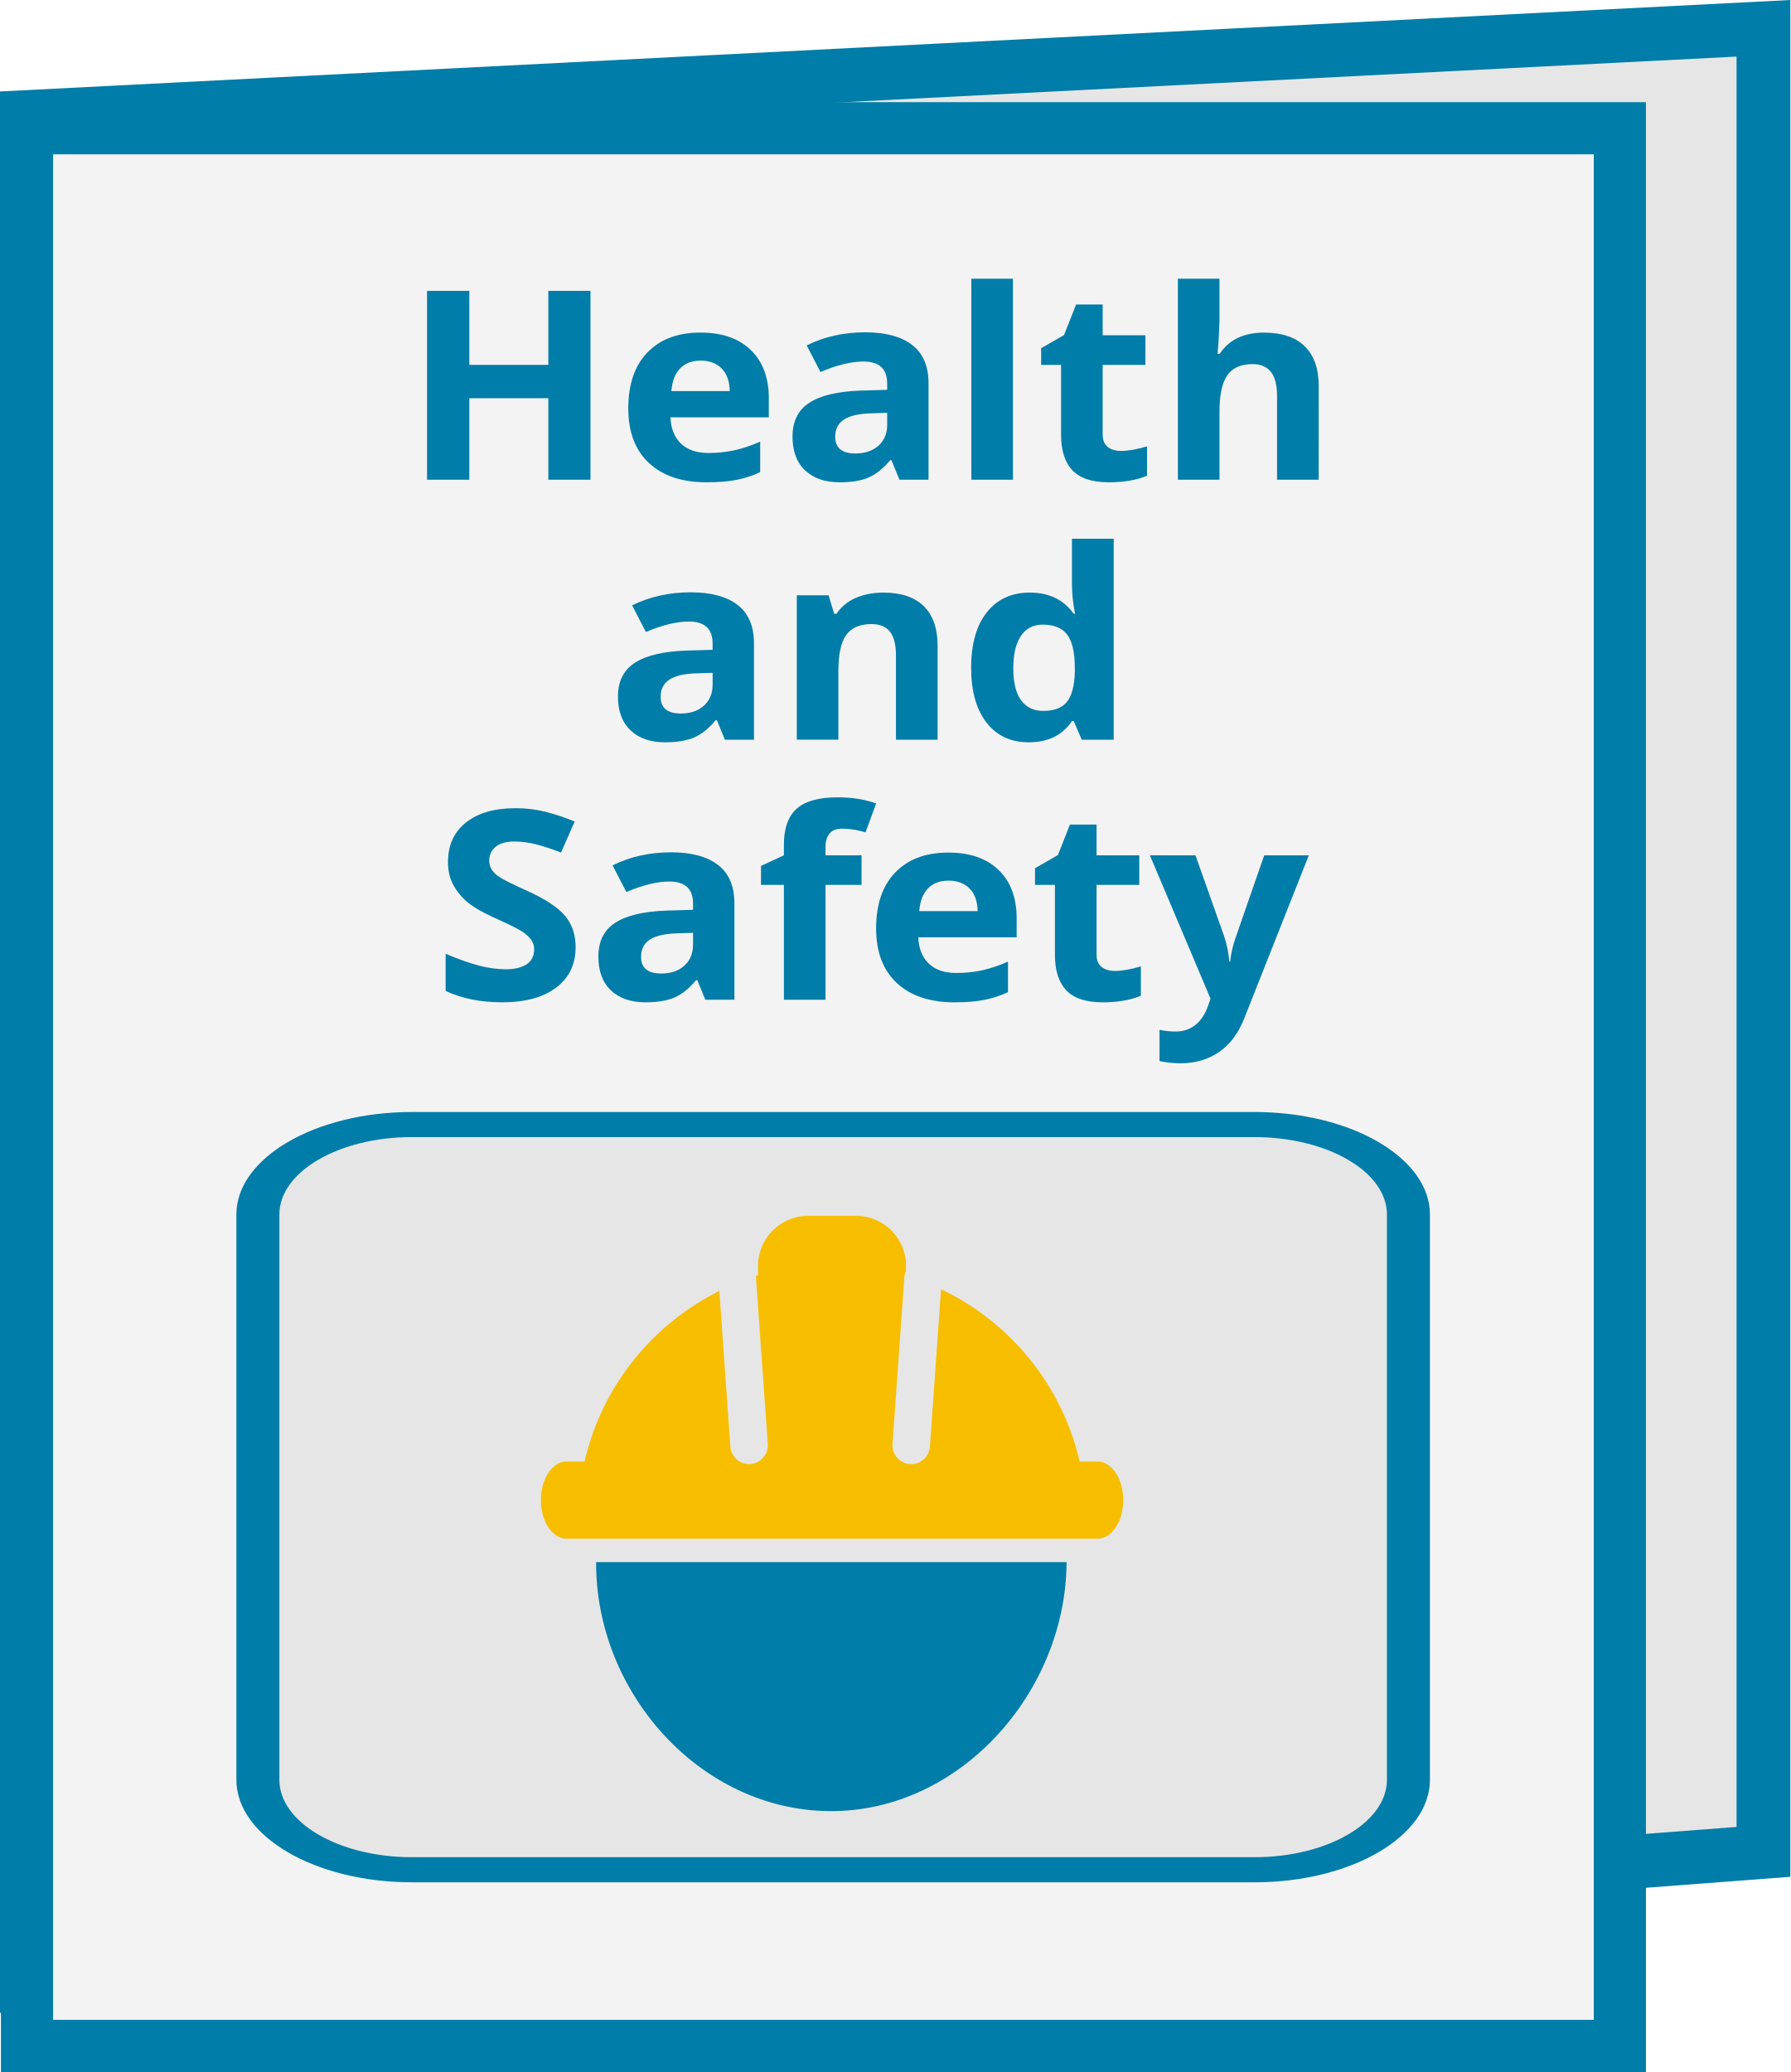
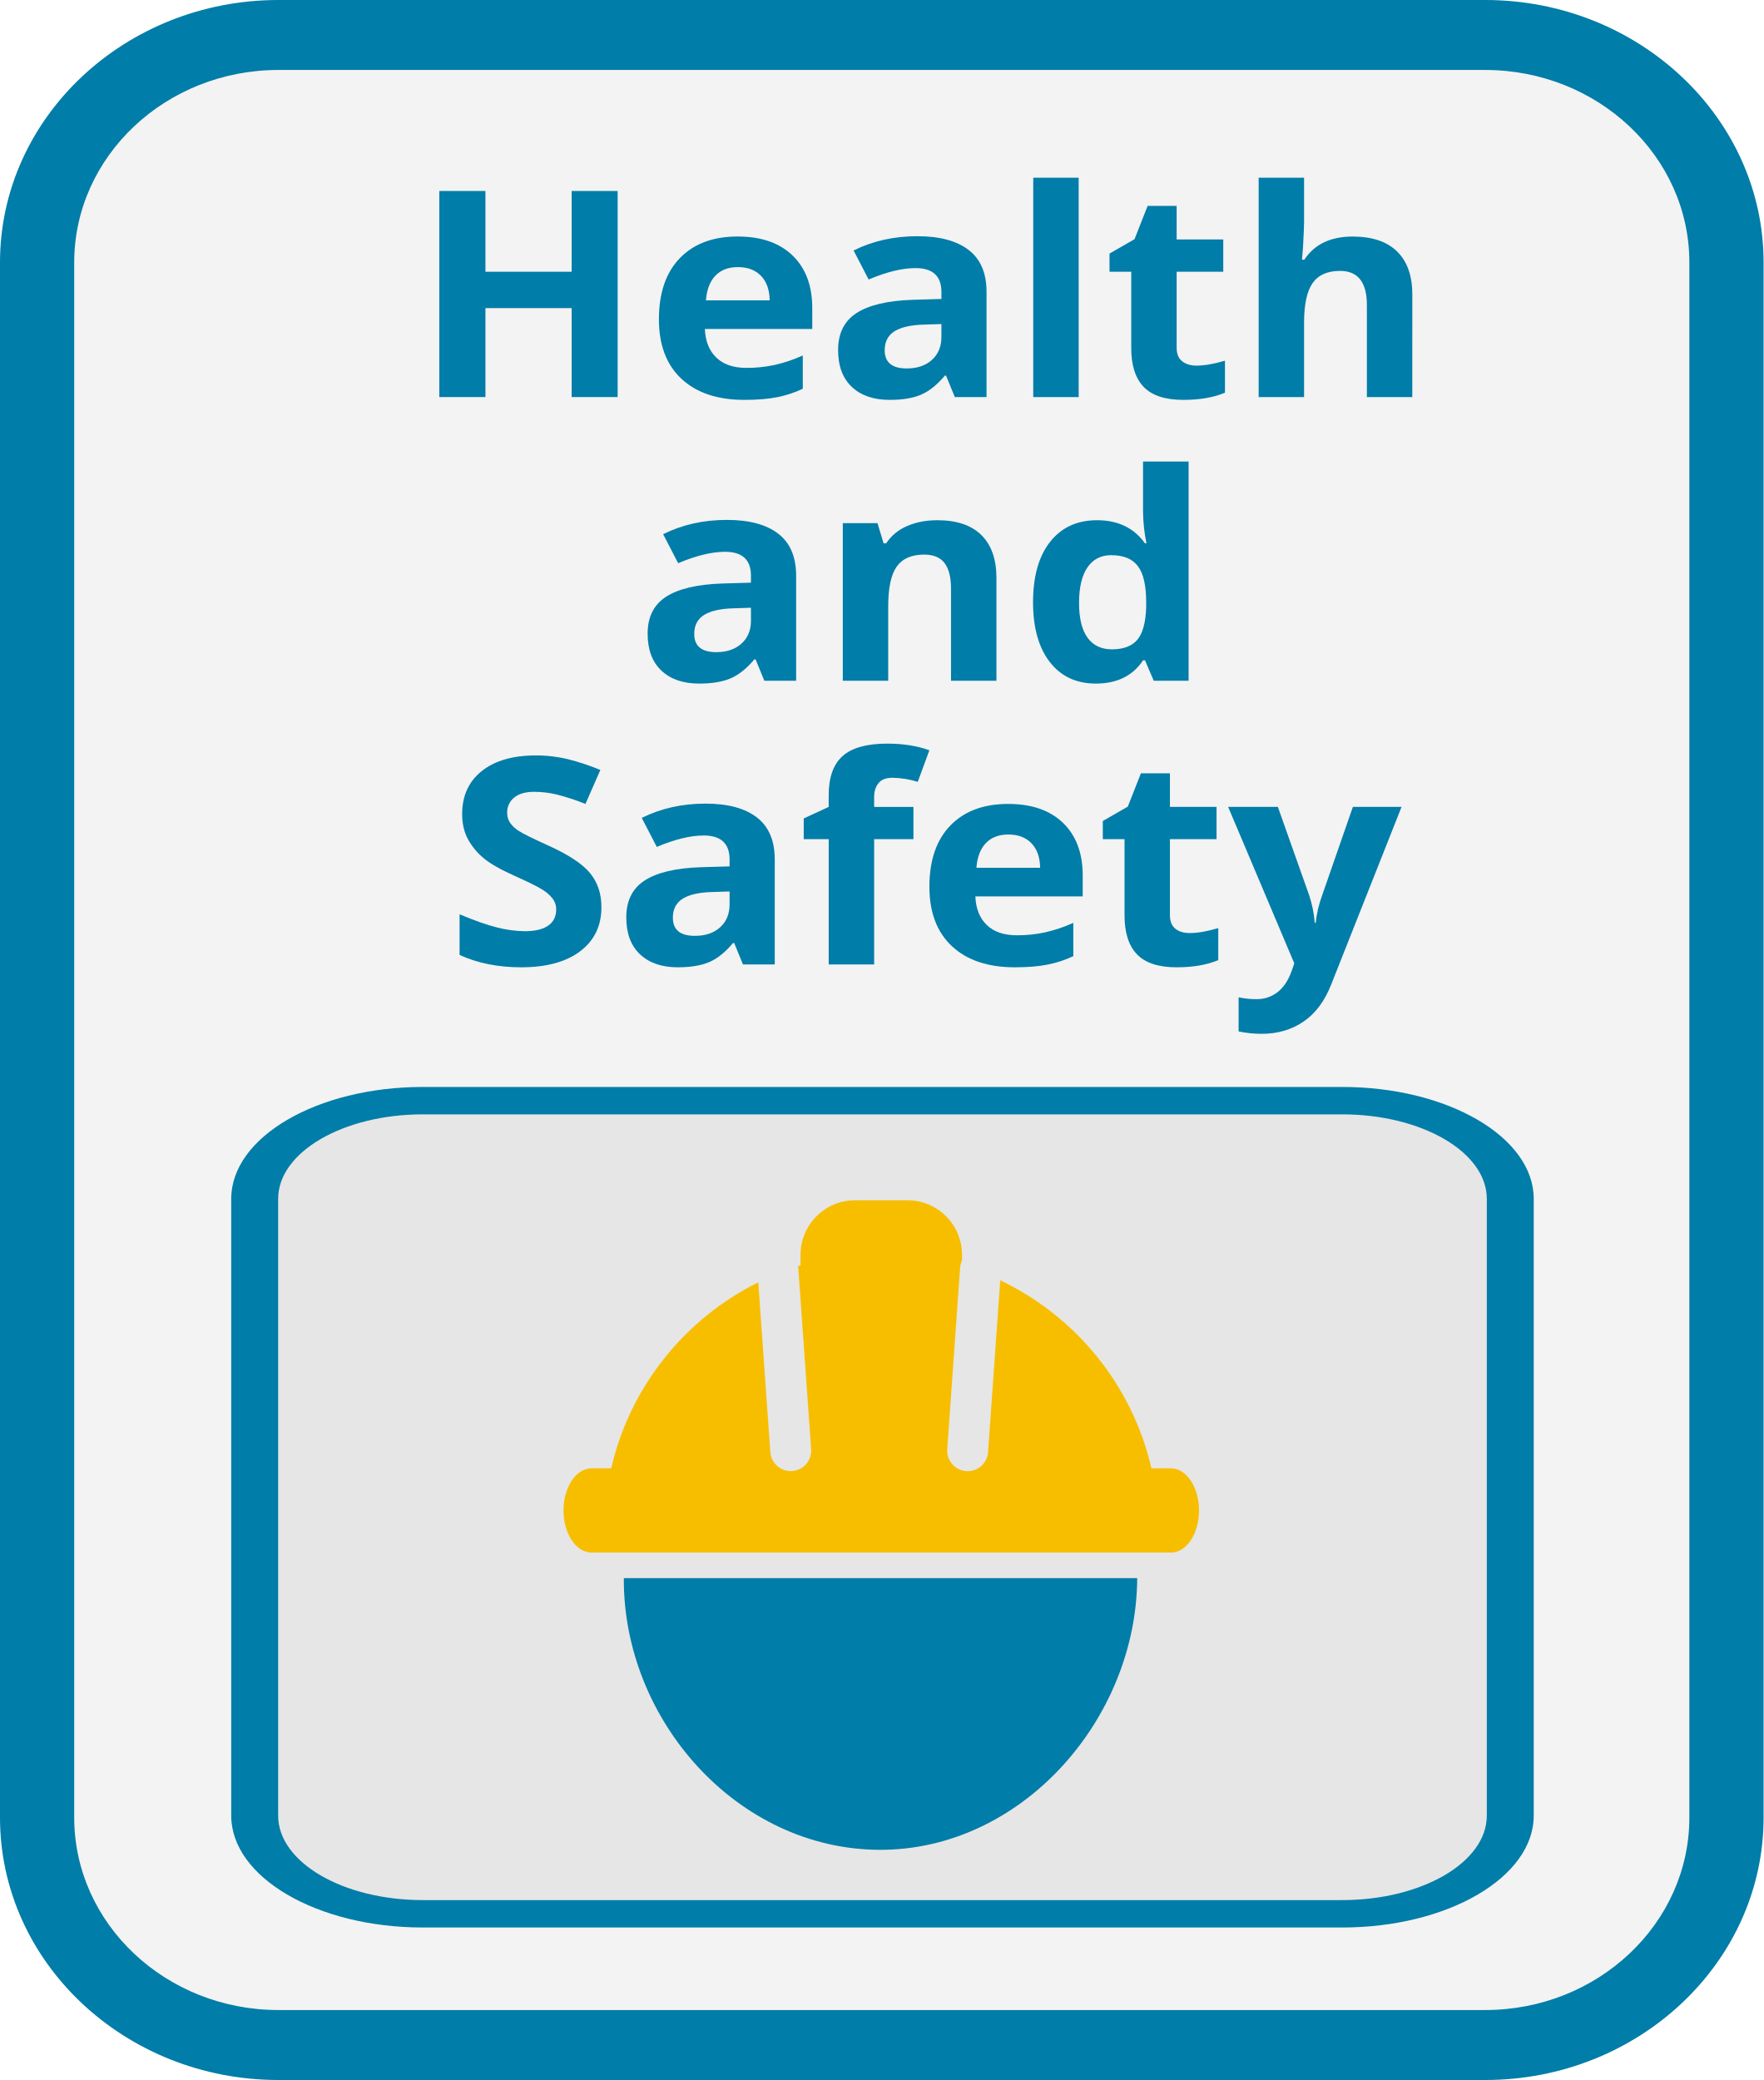
- <svg xmlns="http://www.w3.org/2000/svg" viewBox="0 0 2053.5 2376.51">
+ <svg xmlns="http://www.w3.org/2000/svg" viewBox="0 0 1853.62 2186.39">
  <defs>
-     <style>.a,.c{fill:#e6e6e6;}.a,.b{stroke:#007da8;stroke-miterlimit:10;}.a{stroke-width:61.68px;}.b{fill:#f3f3f3;stroke-width:59.82px;}.d{fill:#007da8;}.e{fill:#f7be00;}</style>
+     <style>.a{fill:#f3f3f3;}.b{fill:#007da8;}.c{fill:#e6e6e6;}.d{fill:#f7be00;}</style>
  </defs>
-   <polygon class="a" points="2022.66 2124.02 30.84 2275.42 30.84 134.21 2022.66 32.45 2022.66 2124.02" />
-   <rect class="b" x="31" y="147.09" width="1826.96" height="2199.51" />
-   <rect class="c" x="295.77" y="1289.8" width="1319.71" height="854.73" rx="135.02" />
-   <path class="d" d="M1223.36,1791.69c-.75,149-122.18,286.4-271.28,285.6s-269.2-136.5-268.31-285.6Z" />
-   <path class="e" d="M1258.81,1676.27h-20.5c-20.1-87.47-79.64-159.86-158.92-197.6l-12.8,180.59a21.51,21.51,0,0,1-21.44,20c-.5,0-1,0-1.54-.06a21.51,21.51,0,0,1-19.93-23l13.55-191a21.25,21.25,0,0,1,2-7.52v-5.8a57.35,57.35,0,0,0-57.35-57.35H926.81a57.34,57.34,0,0,0-57.34,57.35v11c-.89.27-1.73.62-2.61.89.06.46.2.9.23,1.38l13.54,191a21.5,21.5,0,0,1-19.93,23c-.51,0-1,.06-1.54.06a21.5,21.5,0,0,1-21.43-20l-12.66-178.52C748,1519,690.24,1590.29,670.5,1676.27H649.89c-16.3,0-29.53,19.83-29.53,44.28s13.23,44.29,29.53,44.29h608.92c16.31,0,29.53-19.82,29.53-44.29s-13.22-44.28-29.53-44.28" />
-   <path class="d" d="M1438.81,2158.93H472.44c-111,0-201.32-52.75-201.32-117.58V1393c0-64.84,90.31-117.58,201.32-117.58h966.37c111,0,201.31,52.74,201.31,117.58v648.36C1640.12,2106.18,1549.81,2158.93,1438.81,2158.93ZM472.44,1304.2c-83.83,0-152,39.83-152,88.79v648.36c0,49,68.19,88.79,152,88.79h966.37c83.82,0,152-39.83,152-88.79V1393c0-49-68.2-88.79-152-88.79Z" />
-   <path class="d" d="M677.26,550.22H628.92V456.73h-90.6v93.49h-48.5V333.6h48.5v84.9h90.6V333.6h48.34Z" />
-   <path class="d" d="M810.42,553.18q-42.25,0-66-22.08t-23.78-62.52q0-41.64,22-64.38t60.79-22.74q37.08,0,57.73,20t20.66,55.27v21.92H769q.78,19.28,12,30.08t31.61,10.82a138.53,138.53,0,0,0,29.88-3.11,156,156,0,0,0,29.42-9.93v35a116.21,116.21,0,0,1-26.76,8.81Q830.92,553.19,810.42,553.18Zm-6.73-139.57q-15.18,0-23.78,9.11t-9.86,25.86h67q-.32-16.74-9.23-25.86T803.69,413.61Z" />
-   <path class="d" d="M1031.66,550.22l-9.23-22.52h-1.25q-12.06,14.37-24.8,19.92t-33.25,5.56q-25.2,0-39.67-13.63T909,500.73q0-26.37,19.48-38.89T987.22,448l30.36-.88v-7.26q0-25.2-27.23-25.19-21,0-49.28,12l-15.81-30.52q30.19-15,67-15,35.2,0,54,14.52T1065,439.84V550.22Zm-14.08-76.75-18.47.59q-20.8.6-31,7.11T958,501q0,19.11,23.16,19.11,16.59,0,26.52-9t9.94-24Z" />
-   <path class="d" d="M1161.84,550.22h-47.72V319.68h47.72Z" />
-   <path class="d" d="M1285.6,517.18q12.53,0,30-5.19v33.63q-17.84,7.56-43.81,7.56-28.62,0-41.69-13.71t-13.07-41.11V418.5h-22.84V399.39l26.28-15.12,13.77-35h30.51v35.26h49V418.5h-49v79.86q0,9.63,5.71,14.22T1285.6,517.18Z" />
-   <path class="d" d="M1512.48,550.22h-47.72V453.47q0-35.87-28.17-35.86-20,0-28.94,12.89t-8.92,41.78v77.94H1351V319.68h47.73v47q0,5.49-1.1,25.78l-1.09,13.34h2.5q16-24.3,50.7-24.3,30.81,0,46.78,15.7t16,45Z" />
-   <path class="d" d="M831.46,848.44l-9.23-22.52H821q-12,14.37-24.8,19.92t-33.25,5.56q-25.2,0-39.66-13.63T708.79,799q0-26.37,19.48-38.89T787,746.2l30.35-.89v-7.26q0-25.18-27.22-25.18-21,0-49.29,12l-15.8-30.52q30.2-15,67-15,35.21,0,54,14.52t18.78,44.15V848.44Zm-14.08-76.75-18.46.59q-20.82.6-31,7.11t-10.17,19.86q0,19.11,23.15,19.11,16.59,0,26.52-9t9.94-24Z" />
-   <path class="d" d="M1075.39,848.44h-47.72V751.69q0-17.93-6.73-26.9t-21.43-9q-20,0-29,12.67t-8.92,42v77.94H913.92V682.79h36.46L956.79,704h2.66a49.74,49.74,0,0,1,22-18.15q14-6.15,31.84-6.15,30.52,0,46.32,15.63t15.8,45.12Z" />
-   <path class="d" d="M1179.91,851.4q-30.83,0-48.43-22.67t-17.6-62.82q0-40.74,17.92-63.49t49.36-22.74q33,0,50.38,24.3h1.57a175.25,175.25,0,0,1-3.6-33V617.89h47.88V848.44h-36.61L1231.54,827h-2Q1213.24,851.4,1179.91,851.4Zm16.74-36q18.31,0,26.84-10.08t9.31-34.22v-4.89q0-26.67-8.69-38.23t-28.24-11.56q-16,0-24.8,12.82t-8.84,37.26q0,24.45,8.92,36.67T1196.65,815.4Z" />
-   <path class="d" d="M660.21,1086.5q0,29.34-22.3,46.23t-62,16.89q-36.6,0-64.77-13v-42.67q23.16,9.78,39.19,13.78a121.89,121.89,0,0,0,29.34,4q16,0,24.49-5.78t8.52-17.19a18.31,18.31,0,0,0-3.75-11.33,41.32,41.32,0,0,0-11-9.56q-7.27-4.59-29.65-14.67-21-9.33-31.45-17.92a68,68,0,0,1-16.74-20q-6.27-11.4-6.26-26.66,0-28.76,20.57-45.19t56.88-16.45a141.3,141.3,0,0,1,34,4,243.25,243.25,0,0,1,33.88,11.26L643.47,977.9A238.91,238.91,0,0,0,613.19,968a103,103,0,0,0-23.55-2.81q-13.77,0-21.12,6.07a19.58,19.58,0,0,0-7.35,15.85,18.84,18.84,0,0,0,3,10.6,32,32,0,0,0,9.47,8.74q6.48,4.22,30.74,15.19,32.07,14.52,44,29.11T660.21,1086.5Z" />
-   <path class="d" d="M809,1146.66l-9.23-22.52h-1.25q-12.06,14.37-24.8,19.92t-33.25,5.56q-25.2,0-39.67-13.63t-14.47-38.82q0-26.37,19.48-38.89t58.75-13.86l30.36-.89v-7.26q0-25.18-27.23-25.18-21,0-49.28,12l-15.81-30.52q30.2-15,67-15,35.2,0,54,14.52t18.78,44.15v110.39Zm-14.08-76.75-18.47.59q-20.81.6-31,7.11t-10.17,19.86q0,19.11,23.16,19.11,16.59,0,26.52-9t9.94-24Z" />
-   <path class="d" d="M988.16,1014.94H946.85v131.72H899.13V1014.94H872.85V993.16L899.13,981V968.86q0-28.3,14.71-41.34t47.1-13q24.72,0,44,7l-12.2,33.19a93.31,93.31,0,0,0-26.6-4.3q-10.17,0-14.71,5.7t-4.54,14.6V981h41.31Z" />
-   <path class="d" d="M1094.71,1149.62q-42.24,0-66-22.08T1004.9,1065q0-41.64,22-64.38t60.78-22.74q37.1,0,57.74,20t20.65,55.26v21.93H1053.25q.78,19.26,12,30.08t31.61,10.82a137.89,137.89,0,0,0,29.88-3.12,155.23,155.23,0,0,0,29.42-9.92v35a116.23,116.23,0,0,1-26.76,8.82Q1115.22,1149.63,1094.71,1149.62ZM1088,1010.05q-15.18,0-23.79,9.11t-9.85,25.86h67q-.32-16.76-9.23-25.86T1088,1010.05Z" />
-   <path class="d" d="M1278.56,1113.62q12.53,0,30-5.19v33.63q-17.83,7.56-43.81,7.56-28.63,0-41.7-13.71T1210,1094.8v-79.86h-22.84V995.83l26.28-15.12,13.77-35h30.51V981h49v33.93h-49v79.86q0,9.63,5.71,14.22T1278.56,1113.62Z" />
-   <path class="d" d="M1318.93,981h52.26l33,93.19A123,123,0,0,1,1410,1103h.94a121.33,121.33,0,0,1,6.73-28.75L1450.05,981h51.16l-74,186.83q-10.17,25.94-29,38.82t-44,12.89a116.66,116.66,0,0,1-24.25-2.52v-35.85a86.28,86.28,0,0,0,18.78,1.92,35.1,35.1,0,0,0,22.14-7.33q9.46-7.33,14.78-22.15l2.82-8.15Z" />
+   <rect class="a" x="39" y="36.77" width="1775.61" height="2112.85" rx="246.23" />
+   <path class="b" d="M1561,2186.39H292.61C131.27,2186.39,0,2062.65,0,1910.55V275.84C0,123.74,131.27,0,292.61,0H1561c161.35,0,292.62,123.74,292.62,275.84V1910.55C1853.62,2062.65,1722.35,2186.39,1561,2186.39ZM292.61,73.54C174.28,73.54,78,164.29,78,275.84V1910.55c0,111.55,96.27,202.3,214.6,202.3H1561c118.34,0,214.61-90.75,214.61-202.3V275.84c0-111.55-96.27-202.3-214.61-202.3Z" />
+   <rect class="c" x="267.68" y="1156.96" width="1319.71" height="854.73" rx="135.02" />
+   <path class="b" d="M1195.27,1658.84c-.75,149-122.18,286.4-271.28,285.6S654.79,1808,655.68,1658.85Z" />
+   <path class="d" d="M1230.72,1543.42h-20.5c-20.1-87.47-79.64-159.86-158.92-197.6l-12.8,180.6a21.5,21.5,0,0,1-21.43,20c-.51,0-1,0-1.55-.06a21.48,21.48,0,0,1-19.92-23l13.54-191a21.25,21.25,0,0,1,2-7.52V1319a57.35,57.35,0,0,0-57.35-57.35H898.73A57.35,57.35,0,0,0,841.38,1319v11c-.89.27-1.73.62-2.61.89.06.47.2.9.23,1.38l13.55,191a21.5,21.5,0,0,1-19.94,23c-.51.05-1,.06-1.54.06a21.5,21.5,0,0,1-21.43-20L797,1347.89c-77.05,38.26-134.83,109.55-154.57,195.53H621.8c-16.3,0-29.53,19.83-29.53,44.28S605.5,1632,621.8,1632h608.92c16.31,0,29.53-19.82,29.53-44.29s-13.22-44.28-29.53-44.28" />
+   <path class="b" d="M1410.72,2026.08H444.35c-111,0-201.32-52.75-201.32-117.58V1260.14c0-64.83,90.31-117.58,201.32-117.58h966.37c111,0,201.32,52.75,201.32,117.58V1908.5C1612,1973.33,1521.73,2026.08,1410.72,2026.08ZM444.35,1171.35c-83.83,0-152,39.83-152,88.79V1908.5c0,49,68.19,88.79,152,88.79h966.37c83.82,0,152-39.83,152-88.79V1260.14c0-49-68.2-88.79-152-88.79Z" />
+   <path class="b" d="M649.18,417.37H600.83V323.88h-90.6v93.49h-48.5V200.75h48.5v84.9h90.6v-84.9h48.35Z" />
+   <path class="b" d="M782.33,420.33q-42.26,0-66-22.07t-23.78-62.53q0-41.62,22-64.38t60.79-22.74q37.08,0,57.73,20t20.66,55.27v21.93H740.87q.78,19.26,12,30.07t31.61,10.82a138.46,138.46,0,0,0,29.88-3.11,156,156,0,0,0,29.42-9.93v35a116.21,116.21,0,0,1-26.76,8.81Q802.83,420.34,782.33,420.33ZM775.6,280.76q-15.18,0-23.78,9.11T742,315.73h67q-.31-16.74-9.23-25.86T775.6,280.76Z" />
+   <path class="b" d="M1003.57,417.37l-9.23-22.52h-1.25q-12.06,14.37-24.8,19.93T935,420.33q-25.2,0-39.67-13.63T880.9,367.88q0-26.37,19.48-38.89t58.75-13.85l30.36-.89V307q0-25.19-27.23-25.19-21,0-49.28,12l-15.81-30.52q30.2-15,67-15,35.21,0,54,14.51T1036.9,307V417.37Zm-14.08-76.75-18.46.59q-20.82.6-31,7.11t-10.17,19.86q0,19.11,23.15,19.11,16.59,0,26.52-9t9.94-24Z" />
+   <path class="b" d="M1133.75,417.37H1086V186.83h47.72Z" />
+   <path class="b" d="M1257.51,384.33q12.52,0,30-5.19v33.64q-17.85,7.55-43.81,7.55-28.63,0-41.7-13.7T1189,365.51V285.65h-22.84V266.54l26.28-15.11,13.77-35h30.51v35.26h49v33.93h-49v79.86q0,9.63,5.72,14.22T1257.51,384.33Z" />
+   <path class="b" d="M1484.39,417.37h-47.72V320.62q0-35.85-28.17-35.86-20,0-28.94,12.89t-8.92,41.79v77.93h-47.72V186.83h47.72v47q0,5.49-1.1,25.78l-1.09,13.34h2.5q16-24.3,50.7-24.3,30.81,0,46.78,15.71t16,45Z" />
+   <path class="b" d="M803.37,715.59l-9.23-22.52h-1.25q-12,14.37-24.8,19.92t-33.25,5.56q-25.19,0-39.66-13.63T680.7,666.1q0-26.37,19.48-38.89t58.76-13.85l30.35-.89v-7.26q0-25.2-27.22-25.19-21,0-49.29,12L697,561.5q30.19-15,67-15,35.2,0,54,14.52t18.78,44.16V715.59Zm-14.08-76.75-18.46.59q-20.82.6-31,7.11T729.68,666.4q0,19.11,23.16,19.11,16.57,0,26.52-9t9.93-24Z" />
+   <path class="b" d="M1047.3,715.59H999.58V618.84q0-17.93-6.73-26.89t-21.43-9q-20,0-28.95,12.67t-8.92,42v77.94H885.83V549.94h36.46l6.41,21.19h2.66a49.71,49.71,0,0,1,22-18.15q14-6.15,31.84-6.15,30.51,0,46.31,15.63t15.8,45.12Z" />
+   <path class="b" d="M1151.82,718.55q-30.83,0-48.42-22.67t-17.61-62.82q0-40.74,17.92-63.49t49.36-22.74q33,0,50.39,24.3H1205a175.25,175.25,0,0,1-3.6-33v-53h47.88V715.59h-36.61l-9.23-21.49h-2Q1185.15,718.55,1151.82,718.55Zm16.74-36q18.32,0,26.84-10.08t9.31-34.22v-4.89q0-26.67-8.69-38.23t-28.24-11.56q-16,0-24.8,12.82t-8.84,37.26q0,24.45,8.92,36.67T1168.56,682.55Z" />
+   <path class="b" d="M632.12,953.65q0,29.34-22.29,46.23t-62,16.89q-36.61,0-64.78-13V961.06q23.16,9.78,39.19,13.78a122,122,0,0,0,29.34,4q16,0,24.49-5.78t8.53-17.18a18.33,18.33,0,0,0-3.76-11.34,41.32,41.32,0,0,0-11-9.56q-7.28-4.59-29.65-14.66-21-9.35-31.45-17.93a68.05,68.05,0,0,1-16.74-20q-6.26-11.42-6.26-26.67,0-28.74,20.58-45.19t56.87-16.45a141.24,141.24,0,0,1,34,4A243.25,243.25,0,0,1,631,809.34l-15.65,35.71a238.91,238.91,0,0,0-30.28-9.93,103,103,0,0,0-23.54-2.81q-13.77,0-21.13,6.07a19.6,19.6,0,0,0-7.35,15.86,18.83,18.83,0,0,0,3,10.59,31.86,31.86,0,0,0,9.47,8.74q6.48,4.23,30.74,15.19,32.07,14.52,44,29.11T632.12,953.65Z" />
+   <path class="b" d="M780.92,1013.81l-9.23-22.52h-1.25q-12.06,14.37-24.8,19.92t-33.25,5.56q-25.2,0-39.67-13.63t-14.47-38.82q0-26.37,19.48-38.89t58.75-13.86l30.36-.88v-7.26q0-25.2-27.23-25.19-21,0-49.28,12l-15.81-30.52q30.19-15,67-15,35.21,0,54,14.52t18.78,44.16v110.38Zm-14.08-76.75-18.46.59q-20.82.6-31,7.11t-10.17,19.86q0,19.11,23.16,19.11,16.59,0,26.52-9t9.94-24Z" />
+   <path class="b" d="M960.07,882.09h-41.3v131.72H871V882.09H844.76V860.31L871,848.16V836q0-28.29,14.71-41.34t47.1-13q24.72,0,44,7l-12.2,33.19a93.31,93.31,0,0,0-26.6-4.3q-10.17,0-14.71,5.71t-4.53,14.59v10.37h41.3Z" />
+   <path class="b" d="M1066.63,1016.77q-42.26,0-66-22.08t-23.79-62.52q0-41.64,22-64.38t60.79-22.74q37.08,0,57.73,20T1138,920.32v21.92H1025.16q.78,19.28,12,30.08t31.61,10.82A138.53,138.53,0,0,0,1098.7,980a156,156,0,0,0,29.42-9.93v35a116.21,116.21,0,0,1-26.76,8.81Q1087.13,1016.77,1066.63,1016.77ZM1059.9,877.2q-15.18,0-23.78,9.11t-9.86,25.86h67q-.33-16.74-9.24-25.86T1059.9,877.2Z" />
+   <path class="b" d="M1250.47,980.77q12.52,0,30-5.19v33.63q-17.84,7.56-43.81,7.56-28.62,0-41.69-13.7T1181.94,962V882.09H1159.1V863l26.28-15.12,13.77-35h30.51v35.26h49v33.93h-49V962q0,9.63,5.71,14.22T1250.47,980.77Z" />
+   <path class="b" d="M1290.84,848.16h52.26l33,93.2a122.91,122.91,0,0,1,5.79,28.74h.94a121.36,121.36,0,0,1,6.73-28.74l32.39-93.2h51.16l-74,186.83q-10.18,25.93-29,38.82t-44,12.89a116.69,116.69,0,0,1-24.26-2.52v-35.85a86.26,86.26,0,0,0,18.78,1.93,35.11,35.11,0,0,0,22.14-7.34q9.46-7.34,14.79-22.15l2.81-8.15Z" />
</svg>
